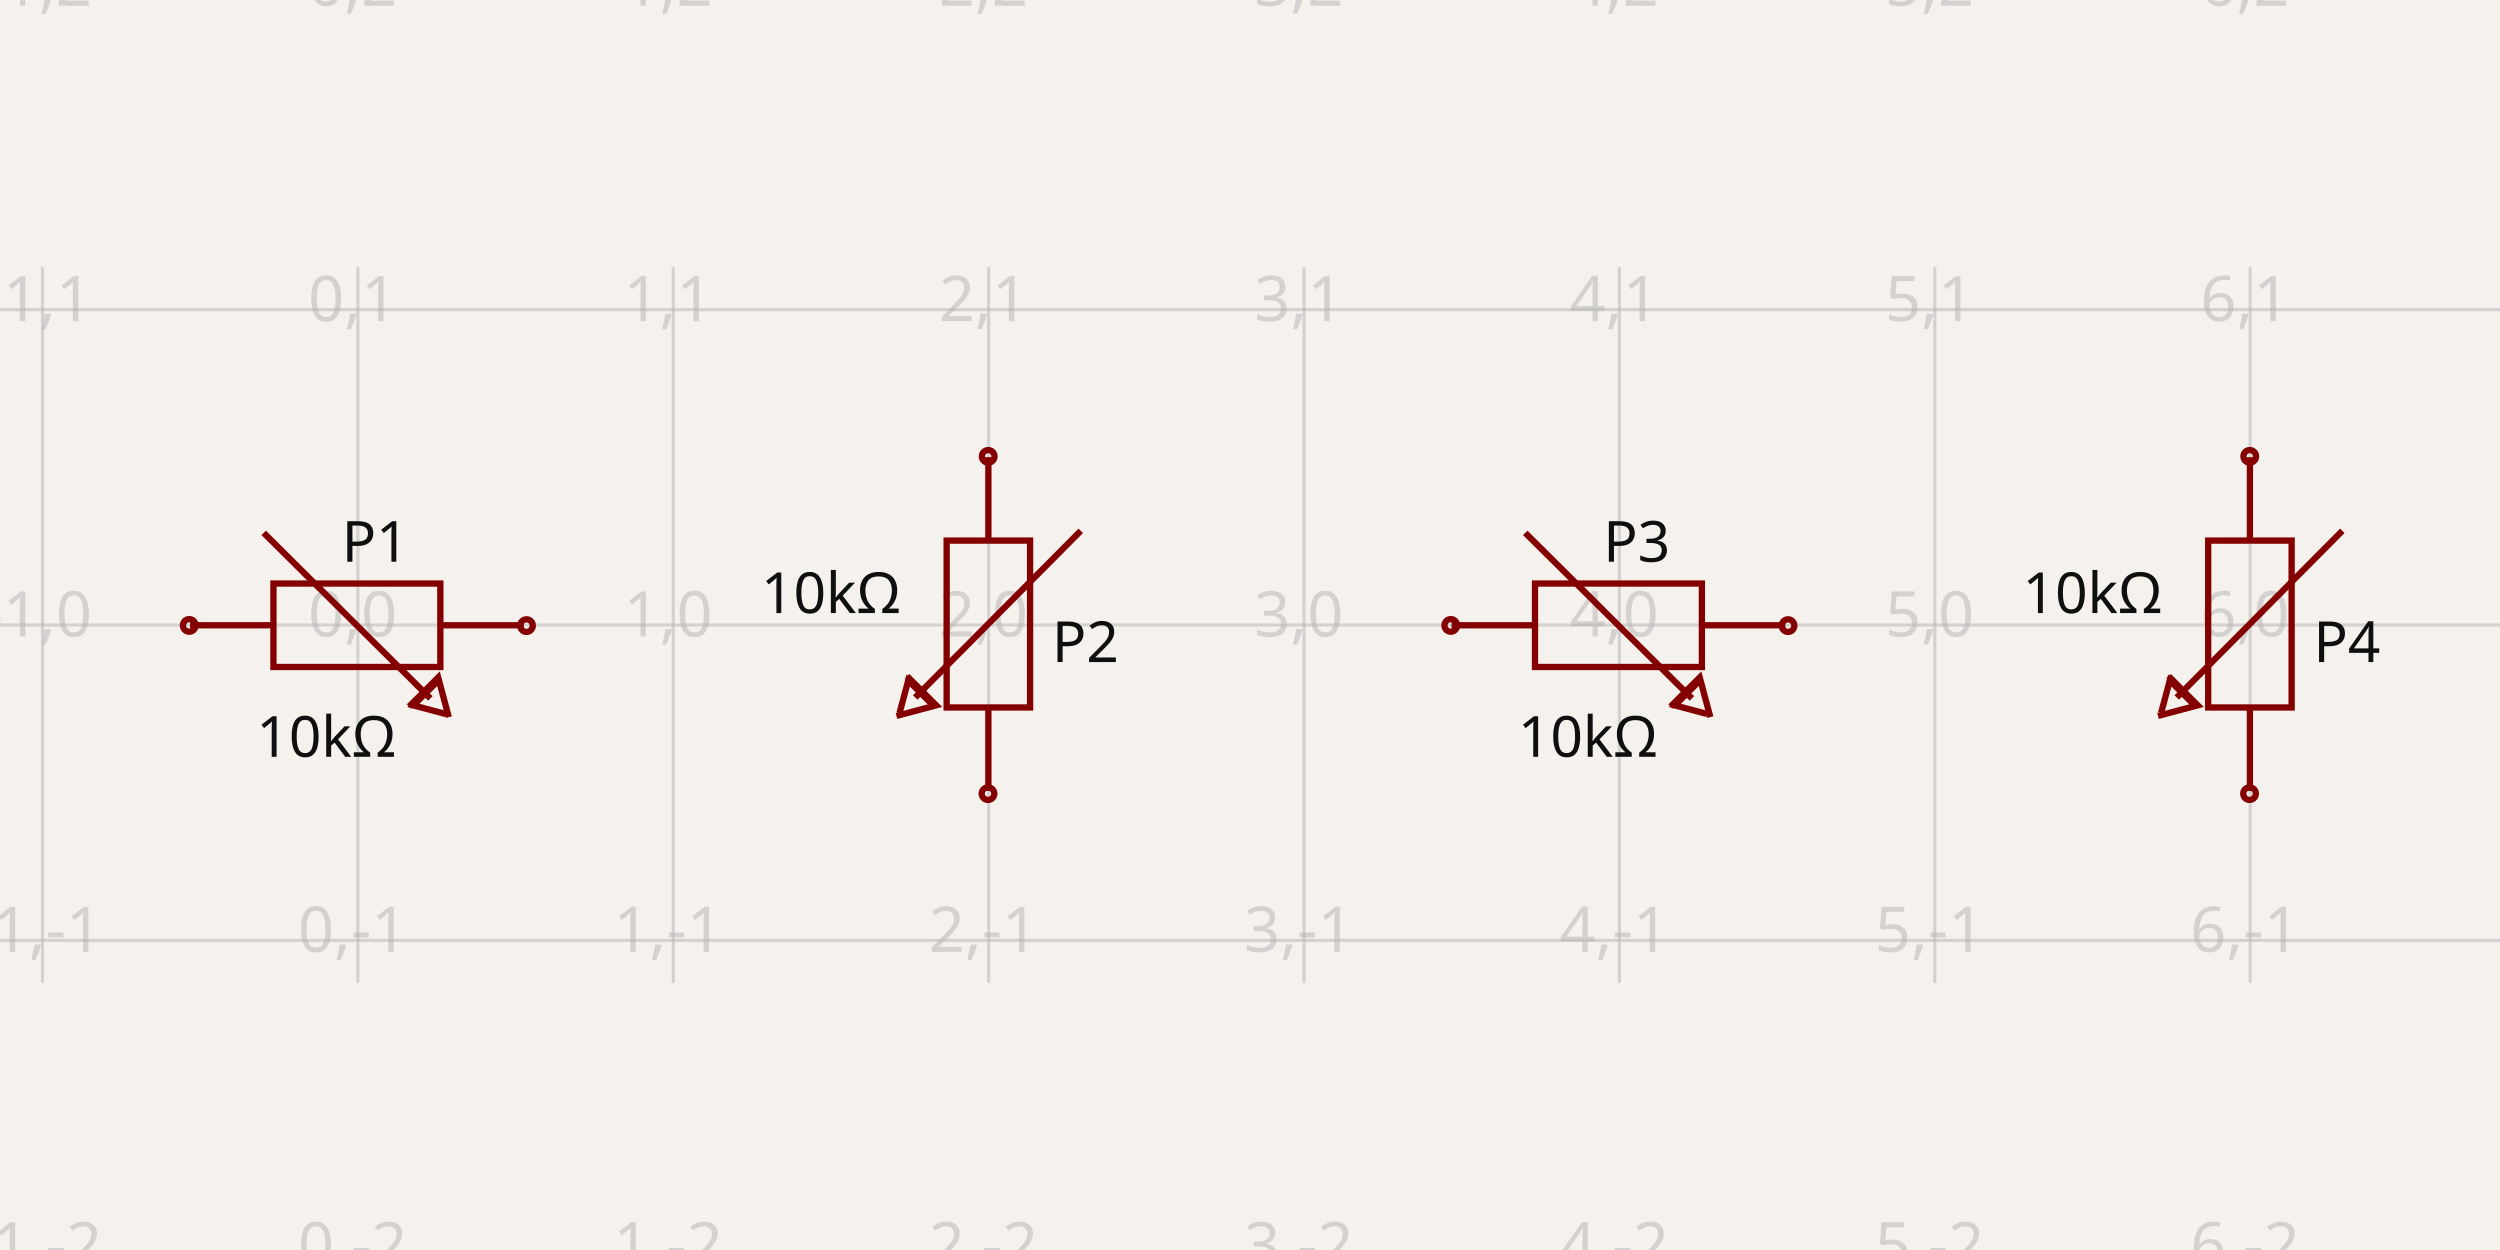
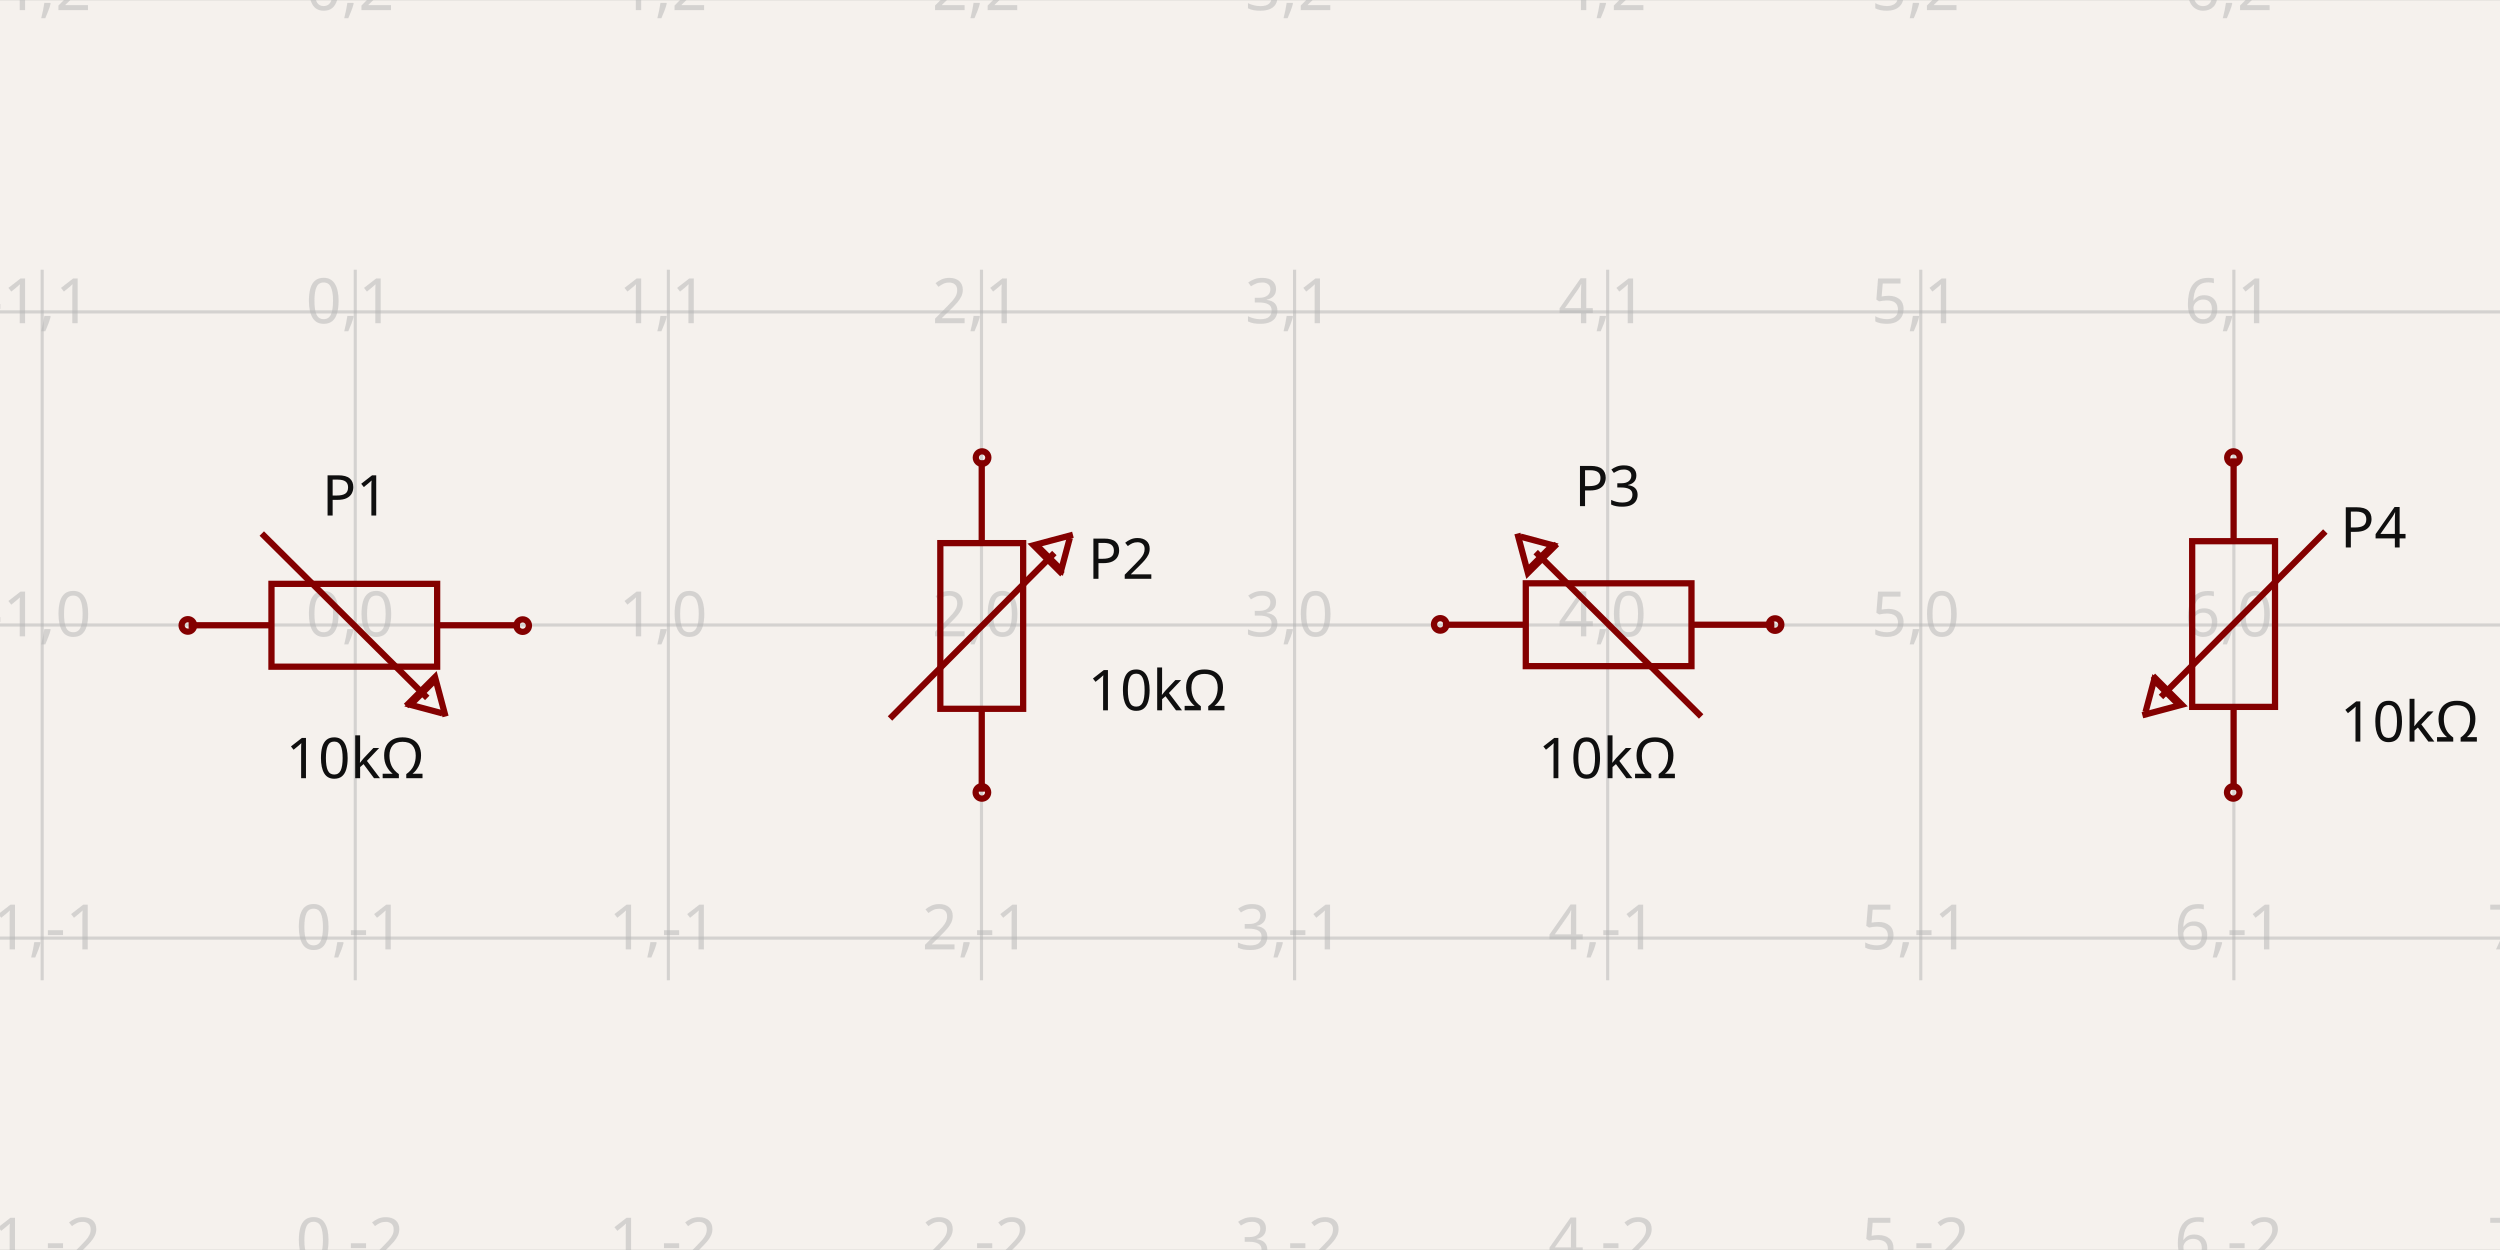
- <svg xmlns="http://www.w3.org/2000/svg" width="1200" height="600" style="background-color: rgb(245, 241, 237)" data-real-to-screen-transform="matrix(151.3847513281,0,0,-151.3847513281,171.7749829924,300)">
+ <svg xmlns="http://www.w3.org/2000/svg" width="1200" height="600" style="background-color: rgb(245, 241, 237)" data-real-to-screen-transform="matrix(150.2875856274,0,0,-150.2875856274,170.5300384525,300)">
  <style>
              .boundary { fill: rgb(245, 241, 237); }
              .schematic-boundary { fill: none; stroke: #fff; }
              .component { fill: none; stroke: rgb(132, 0, 0); }
              .chip { fill: rgb(255, 255, 194); stroke: rgb(132, 0, 0); }
              .component-pin { fill: none; stroke: rgb(132, 0, 0); }
              .trace:hover {
                filter: invert(1);
              }
              .trace:hover .trace-crossing-outline {
                opacity: 0;
              }
              .text { font-family: sans-serif; fill: rgb(0, 150, 0); }
              .pin-number { fill: rgb(169, 0, 0); }
              .port-label { fill: rgb(0, 100, 100); }
              .component-name { fill: rgb(0, 100, 100); }
            </style>
  <rect class="boundary" x="0" y="0" width="1200" height="600" />
  <g class="grid">
-     <line x1="-130.995" y1="471.775" x2="-130.995" y2="128.225" stroke="rgb(181, 181, 181)" stroke-width="1.514" stroke-opacity="0.5" />
-     <line x1="20.39" y1="471.775" x2="20.39" y2="128.225" stroke="rgb(181, 181, 181)" stroke-width="1.514" stroke-opacity="0.5" />
-     <line x1="171.775" y1="471.775" x2="171.775" y2="128.225" stroke="rgb(181, 181, 181)" stroke-width="1.514" stroke-opacity="0.5" />
-     <line x1="323.16" y1="471.775" x2="323.16" y2="128.225" stroke="rgb(181, 181, 181)" stroke-width="1.514" stroke-opacity="0.5" />
-     <line x1="474.544" y1="471.775" x2="474.544" y2="128.225" stroke="rgb(181, 181, 181)" stroke-width="1.514" stroke-opacity="0.5" />
-     <line x1="625.929" y1="471.775" x2="625.929" y2="128.225" stroke="rgb(181, 181, 181)" stroke-width="1.514" stroke-opacity="0.5" />
-     <line x1="777.314" y1="471.775" x2="777.314" y2="128.225" stroke="rgb(181, 181, 181)" stroke-width="1.514" stroke-opacity="0.5" />
-     <line x1="928.699" y1="471.775" x2="928.699" y2="128.225" stroke="rgb(181, 181, 181)" stroke-width="1.514" stroke-opacity="0.5" />
-     <line x1="1080.083" y1="471.775" x2="1080.083" y2="128.225" stroke="rgb(181, 181, 181)" stroke-width="1.514" stroke-opacity="0.5" />
-     <line x1="1231.468" y1="471.775" x2="1231.468" y2="128.225" stroke="rgb(181, 181, 181)" stroke-width="1.514" stroke-opacity="0.5" />
-     <line x1="2.8705926524708048e-11" y1="602.77" x2="1200" y2="602.77" stroke="rgb(181, 181, 181)" stroke-width="1.514" stroke-opacity="0.5" />
-     <line x1="2.8705926524708048e-11" y1="451.385" x2="1200" y2="451.385" stroke="rgb(181, 181, 181)" stroke-width="1.514" stroke-opacity="0.5" />
-     <line x1="2.8705926524708048e-11" y1="300" x2="1200" y2="300" stroke="rgb(181, 181, 181)" stroke-width="1.514" stroke-opacity="0.5" />
-     <line x1="2.8705926524708048e-11" y1="148.615" x2="1200" y2="148.615" stroke="rgb(181, 181, 181)" stroke-width="1.514" stroke-opacity="0.5" />
-     <line x1="2.8705926524708048e-11" y1="-2.77" x2="1200" y2="-2.77" stroke="rgb(181, 181, 181)" stroke-width="1.514" stroke-opacity="0.5" />
-     <text x="-133.495" y="597.77" fill="rgb(181, 181, 181)" font-size="30.277" fill-opacity="0.5" text-anchor="middle" dominant-baseline="middle" font-family="sans-serif">-2,-2</text>
-     <text x="-133.495" y="446.385" fill="rgb(181, 181, 181)" font-size="30.277" fill-opacity="0.5" text-anchor="middle" dominant-baseline="middle" font-family="sans-serif">-2,-1</text>
-     <text x="-133.495" y="295" fill="rgb(181, 181, 181)" font-size="30.277" fill-opacity="0.5" text-anchor="middle" dominant-baseline="middle" font-family="sans-serif">-2,0</text>
-     <text x="-133.495" y="143.615" fill="rgb(181, 181, 181)" font-size="30.277" fill-opacity="0.5" text-anchor="middle" dominant-baseline="middle" font-family="sans-serif">-2,1</text>
-     <text x="-133.495" y="-7.77" fill="rgb(181, 181, 181)" font-size="30.277" fill-opacity="0.5" text-anchor="middle" dominant-baseline="middle" font-family="sans-serif">-2,2</text>
-     <text x="17.89" y="597.77" fill="rgb(181, 181, 181)" font-size="30.277" fill-opacity="0.5" text-anchor="middle" dominant-baseline="middle" font-family="sans-serif">-1,-2</text>
-     <text x="17.89" y="446.385" fill="rgb(181, 181, 181)" font-size="30.277" fill-opacity="0.5" text-anchor="middle" dominant-baseline="middle" font-family="sans-serif">-1,-1</text>
-     <text x="17.89" y="295" fill="rgb(181, 181, 181)" font-size="30.277" fill-opacity="0.5" text-anchor="middle" dominant-baseline="middle" font-family="sans-serif">-1,0</text>
-     <text x="17.89" y="143.615" fill="rgb(181, 181, 181)" font-size="30.277" fill-opacity="0.5" text-anchor="middle" dominant-baseline="middle" font-family="sans-serif">-1,1</text>
-     <text x="17.89" y="-7.77" fill="rgb(181, 181, 181)" font-size="30.277" fill-opacity="0.5" text-anchor="middle" dominant-baseline="middle" font-family="sans-serif">-1,2</text>
-     <text x="169.275" y="597.77" fill="rgb(181, 181, 181)" font-size="30.277" fill-opacity="0.5" text-anchor="middle" dominant-baseline="middle" font-family="sans-serif">0,-2</text>
-     <text x="169.275" y="446.385" fill="rgb(181, 181, 181)" font-size="30.277" fill-opacity="0.5" text-anchor="middle" dominant-baseline="middle" font-family="sans-serif">0,-1</text>
-     <text x="169.275" y="295" fill="rgb(181, 181, 181)" font-size="30.277" fill-opacity="0.5" text-anchor="middle" dominant-baseline="middle" font-family="sans-serif">0,0</text>
-     <text x="169.275" y="143.615" fill="rgb(181, 181, 181)" font-size="30.277" fill-opacity="0.5" text-anchor="middle" dominant-baseline="middle" font-family="sans-serif">0,1</text>
-     <text x="169.275" y="-7.77" fill="rgb(181, 181, 181)" font-size="30.277" fill-opacity="0.5" text-anchor="middle" dominant-baseline="middle" font-family="sans-serif">0,2</text>
-     <text x="320.66" y="597.77" fill="rgb(181, 181, 181)" font-size="30.277" fill-opacity="0.5" text-anchor="middle" dominant-baseline="middle" font-family="sans-serif">1,-2</text>
-     <text x="320.66" y="446.385" fill="rgb(181, 181, 181)" font-size="30.277" fill-opacity="0.5" text-anchor="middle" dominant-baseline="middle" font-family="sans-serif">1,-1</text>
-     <text x="320.66" y="295" fill="rgb(181, 181, 181)" font-size="30.277" fill-opacity="0.5" text-anchor="middle" dominant-baseline="middle" font-family="sans-serif">1,0</text>
-     <text x="320.66" y="143.615" fill="rgb(181, 181, 181)" font-size="30.277" fill-opacity="0.5" text-anchor="middle" dominant-baseline="middle" font-family="sans-serif">1,1</text>
-     <text x="320.66" y="-7.77" fill="rgb(181, 181, 181)" font-size="30.277" fill-opacity="0.5" text-anchor="middle" dominant-baseline="middle" font-family="sans-serif">1,2</text>
-     <text x="472.044" y="597.77" fill="rgb(181, 181, 181)" font-size="30.277" fill-opacity="0.5" text-anchor="middle" dominant-baseline="middle" font-family="sans-serif">2,-2</text>
-     <text x="472.044" y="446.385" fill="rgb(181, 181, 181)" font-size="30.277" fill-opacity="0.5" text-anchor="middle" dominant-baseline="middle" font-family="sans-serif">2,-1</text>
-     <text x="472.044" y="295" fill="rgb(181, 181, 181)" font-size="30.277" fill-opacity="0.5" text-anchor="middle" dominant-baseline="middle" font-family="sans-serif">2,0</text>
-     <text x="472.044" y="143.615" fill="rgb(181, 181, 181)" font-size="30.277" fill-opacity="0.5" text-anchor="middle" dominant-baseline="middle" font-family="sans-serif">2,1</text>
-     <text x="472.044" y="-7.77" fill="rgb(181, 181, 181)" font-size="30.277" fill-opacity="0.5" text-anchor="middle" dominant-baseline="middle" font-family="sans-serif">2,2</text>
-     <text x="623.429" y="597.77" fill="rgb(181, 181, 181)" font-size="30.277" fill-opacity="0.5" text-anchor="middle" dominant-baseline="middle" font-family="sans-serif">3,-2</text>
-     <text x="623.429" y="446.385" fill="rgb(181, 181, 181)" font-size="30.277" fill-opacity="0.5" text-anchor="middle" dominant-baseline="middle" font-family="sans-serif">3,-1</text>
-     <text x="623.429" y="295" fill="rgb(181, 181, 181)" font-size="30.277" fill-opacity="0.5" text-anchor="middle" dominant-baseline="middle" font-family="sans-serif">3,0</text>
-     <text x="623.429" y="143.615" fill="rgb(181, 181, 181)" font-size="30.277" fill-opacity="0.5" text-anchor="middle" dominant-baseline="middle" font-family="sans-serif">3,1</text>
-     <text x="623.429" y="-7.77" fill="rgb(181, 181, 181)" font-size="30.277" fill-opacity="0.5" text-anchor="middle" dominant-baseline="middle" font-family="sans-serif">3,2</text>
-     <text x="774.814" y="597.77" fill="rgb(181, 181, 181)" font-size="30.277" fill-opacity="0.5" text-anchor="middle" dominant-baseline="middle" font-family="sans-serif">4,-2</text>
-     <text x="774.814" y="446.385" fill="rgb(181, 181, 181)" font-size="30.277" fill-opacity="0.5" text-anchor="middle" dominant-baseline="middle" font-family="sans-serif">4,-1</text>
-     <text x="774.814" y="295" fill="rgb(181, 181, 181)" font-size="30.277" fill-opacity="0.5" text-anchor="middle" dominant-baseline="middle" font-family="sans-serif">4,0</text>
-     <text x="774.814" y="143.615" fill="rgb(181, 181, 181)" font-size="30.277" fill-opacity="0.5" text-anchor="middle" dominant-baseline="middle" font-family="sans-serif">4,1</text>
-     <text x="774.814" y="-7.77" fill="rgb(181, 181, 181)" font-size="30.277" fill-opacity="0.5" text-anchor="middle" dominant-baseline="middle" font-family="sans-serif">4,2</text>
-     <text x="926.199" y="597.77" fill="rgb(181, 181, 181)" font-size="30.277" fill-opacity="0.5" text-anchor="middle" dominant-baseline="middle" font-family="sans-serif">5,-2</text>
-     <text x="926.199" y="446.385" fill="rgb(181, 181, 181)" font-size="30.277" fill-opacity="0.5" text-anchor="middle" dominant-baseline="middle" font-family="sans-serif">5,-1</text>
-     <text x="926.199" y="295" fill="rgb(181, 181, 181)" font-size="30.277" fill-opacity="0.5" text-anchor="middle" dominant-baseline="middle" font-family="sans-serif">5,0</text>
-     <text x="926.199" y="143.615" fill="rgb(181, 181, 181)" font-size="30.277" fill-opacity="0.5" text-anchor="middle" dominant-baseline="middle" font-family="sans-serif">5,1</text>
-     <text x="926.199" y="-7.77" fill="rgb(181, 181, 181)" font-size="30.277" fill-opacity="0.5" text-anchor="middle" dominant-baseline="middle" font-family="sans-serif">5,2</text>
-     <text x="1077.583" y="597.77" fill="rgb(181, 181, 181)" font-size="30.277" fill-opacity="0.5" text-anchor="middle" dominant-baseline="middle" font-family="sans-serif">6,-2</text>
-     <text x="1077.583" y="446.385" fill="rgb(181, 181, 181)" font-size="30.277" fill-opacity="0.5" text-anchor="middle" dominant-baseline="middle" font-family="sans-serif">6,-1</text>
-     <text x="1077.583" y="295" fill="rgb(181, 181, 181)" font-size="30.277" fill-opacity="0.5" text-anchor="middle" dominant-baseline="middle" font-family="sans-serif">6,0</text>
-     <text x="1077.583" y="143.615" fill="rgb(181, 181, 181)" font-size="30.277" fill-opacity="0.5" text-anchor="middle" dominant-baseline="middle" font-family="sans-serif">6,1</text>
-     <text x="1077.583" y="-7.77" fill="rgb(181, 181, 181)" font-size="30.277" fill-opacity="0.5" text-anchor="middle" dominant-baseline="middle" font-family="sans-serif">6,2</text>
-     <text x="1228.968" y="597.77" fill="rgb(181, 181, 181)" font-size="30.277" fill-opacity="0.5" text-anchor="middle" dominant-baseline="middle" font-family="sans-serif">7,-2</text>
-     <text x="1228.968" y="446.385" fill="rgb(181, 181, 181)" font-size="30.277" fill-opacity="0.5" text-anchor="middle" dominant-baseline="middle" font-family="sans-serif">7,-1</text>
-     <text x="1228.968" y="295" fill="rgb(181, 181, 181)" font-size="30.277" fill-opacity="0.5" text-anchor="middle" dominant-baseline="middle" font-family="sans-serif">7,0</text>
-     <text x="1228.968" y="143.615" fill="rgb(181, 181, 181)" font-size="30.277" fill-opacity="0.5" text-anchor="middle" dominant-baseline="middle" font-family="sans-serif">7,1</text>
-     <text x="1228.968" y="-7.77" fill="rgb(181, 181, 181)" font-size="30.277" fill-opacity="0.5" text-anchor="middle" dominant-baseline="middle" font-family="sans-serif">7,2</text>
+     <line x1="-130.045" y1="470.53" x2="-130.045" y2="129.47" stroke="rgb(181, 181, 181)" stroke-width="1.503" stroke-opacity="0.5" />
+     <line x1="20.242" y1="470.53" x2="20.242" y2="129.47" stroke="rgb(181, 181, 181)" stroke-width="1.503" stroke-opacity="0.5" />
+     <line x1="170.53" y1="470.53" x2="170.53" y2="129.47" stroke="rgb(181, 181, 181)" stroke-width="1.503" stroke-opacity="0.5" />
+     <line x1="320.818" y1="470.53" x2="320.818" y2="129.47" stroke="rgb(181, 181, 181)" stroke-width="1.503" stroke-opacity="0.5" />
+     <line x1="471.105" y1="470.53" x2="471.105" y2="129.47" stroke="rgb(181, 181, 181)" stroke-width="1.503" stroke-opacity="0.5" />
+     <line x1="621.393" y1="470.53" x2="621.393" y2="129.47" stroke="rgb(181, 181, 181)" stroke-width="1.503" stroke-opacity="0.5" />
+     <line x1="771.68" y1="470.53" x2="771.68" y2="129.47" stroke="rgb(181, 181, 181)" stroke-width="1.503" stroke-opacity="0.5" />
+     <line x1="921.968" y1="470.53" x2="921.968" y2="129.47" stroke="rgb(181, 181, 181)" stroke-width="1.503" stroke-opacity="0.5" />
+     <line x1="1072.256" y1="470.53" x2="1072.256" y2="129.47" stroke="rgb(181, 181, 181)" stroke-width="1.503" stroke-opacity="0.5" />
+     <line x1="1222.543" y1="470.53" x2="1222.543" y2="129.47" stroke="rgb(181, 181, 181)" stroke-width="1.503" stroke-opacity="0.5" />
+     <line x1="-5.374545253289398e-11" y1="600.575" x2="1200" y2="600.575" stroke="rgb(181, 181, 181)" stroke-width="1.503" stroke-opacity="0.5" />
+     <line x1="-5.374545253289398e-11" y1="450.288" x2="1200" y2="450.288" stroke="rgb(181, 181, 181)" stroke-width="1.503" stroke-opacity="0.5" />
+     <line x1="-5.374545253289398e-11" y1="300" x2="1200" y2="300" stroke="rgb(181, 181, 181)" stroke-width="1.503" stroke-opacity="0.5" />
+     <line x1="-5.374545253289398e-11" y1="149.712" x2="1200" y2="149.712" stroke="rgb(181, 181, 181)" stroke-width="1.503" stroke-opacity="0.5" />
+     <line x1="-5.374545253289398e-11" y1="-0.575" x2="1200" y2="-0.575" stroke="rgb(181, 181, 181)" stroke-width="1.503" stroke-opacity="0.5" />
+     <text x="-132.545" y="595.575" fill="rgb(181, 181, 181)" font-size="30.058" fill-opacity="0.5" text-anchor="middle" dominant-baseline="middle" font-family="sans-serif">-2,-2</text>
+     <text x="-132.545" y="445.288" fill="rgb(181, 181, 181)" font-size="30.058" fill-opacity="0.5" text-anchor="middle" dominant-baseline="middle" font-family="sans-serif">-2,-1</text>
+     <text x="-132.545" y="295" fill="rgb(181, 181, 181)" font-size="30.058" fill-opacity="0.5" text-anchor="middle" dominant-baseline="middle" font-family="sans-serif">-2,0</text>
+     <text x="-132.545" y="144.712" fill="rgb(181, 181, 181)" font-size="30.058" fill-opacity="0.5" text-anchor="middle" dominant-baseline="middle" font-family="sans-serif">-2,1</text>
+     <text x="-132.545" y="-5.575" fill="rgb(181, 181, 181)" font-size="30.058" fill-opacity="0.5" text-anchor="middle" dominant-baseline="middle" font-family="sans-serif">-2,2</text>
+     <text x="17.742" y="595.575" fill="rgb(181, 181, 181)" font-size="30.058" fill-opacity="0.5" text-anchor="middle" dominant-baseline="middle" font-family="sans-serif">-1,-2</text>
+     <text x="17.742" y="445.288" fill="rgb(181, 181, 181)" font-size="30.058" fill-opacity="0.5" text-anchor="middle" dominant-baseline="middle" font-family="sans-serif">-1,-1</text>
+     <text x="17.742" y="295" fill="rgb(181, 181, 181)" font-size="30.058" fill-opacity="0.5" text-anchor="middle" dominant-baseline="middle" font-family="sans-serif">-1,0</text>
+     <text x="17.742" y="144.712" fill="rgb(181, 181, 181)" font-size="30.058" fill-opacity="0.5" text-anchor="middle" dominant-baseline="middle" font-family="sans-serif">-1,1</text>
+     <text x="17.742" y="-5.575" fill="rgb(181, 181, 181)" font-size="30.058" fill-opacity="0.5" text-anchor="middle" dominant-baseline="middle" font-family="sans-serif">-1,2</text>
+     <text x="168.03" y="595.575" fill="rgb(181, 181, 181)" font-size="30.058" fill-opacity="0.5" text-anchor="middle" dominant-baseline="middle" font-family="sans-serif">0,-2</text>
+     <text x="168.03" y="445.288" fill="rgb(181, 181, 181)" font-size="30.058" fill-opacity="0.5" text-anchor="middle" dominant-baseline="middle" font-family="sans-serif">0,-1</text>
+     <text x="168.03" y="295" fill="rgb(181, 181, 181)" font-size="30.058" fill-opacity="0.5" text-anchor="middle" dominant-baseline="middle" font-family="sans-serif">0,0</text>
+     <text x="168.03" y="144.712" fill="rgb(181, 181, 181)" font-size="30.058" fill-opacity="0.5" text-anchor="middle" dominant-baseline="middle" font-family="sans-serif">0,1</text>
+     <text x="168.03" y="-5.575" fill="rgb(181, 181, 181)" font-size="30.058" fill-opacity="0.5" text-anchor="middle" dominant-baseline="middle" font-family="sans-serif">0,2</text>
+     <text x="318.318" y="595.575" fill="rgb(181, 181, 181)" font-size="30.058" fill-opacity="0.5" text-anchor="middle" dominant-baseline="middle" font-family="sans-serif">1,-2</text>
+     <text x="318.318" y="445.288" fill="rgb(181, 181, 181)" font-size="30.058" fill-opacity="0.5" text-anchor="middle" dominant-baseline="middle" font-family="sans-serif">1,-1</text>
+     <text x="318.318" y="295" fill="rgb(181, 181, 181)" font-size="30.058" fill-opacity="0.5" text-anchor="middle" dominant-baseline="middle" font-family="sans-serif">1,0</text>
+     <text x="318.318" y="144.712" fill="rgb(181, 181, 181)" font-size="30.058" fill-opacity="0.5" text-anchor="middle" dominant-baseline="middle" font-family="sans-serif">1,1</text>
+     <text x="318.318" y="-5.575" fill="rgb(181, 181, 181)" font-size="30.058" fill-opacity="0.5" text-anchor="middle" dominant-baseline="middle" font-family="sans-serif">1,2</text>
+     <text x="468.605" y="595.575" fill="rgb(181, 181, 181)" font-size="30.058" fill-opacity="0.5" text-anchor="middle" dominant-baseline="middle" font-family="sans-serif">2,-2</text>
+     <text x="468.605" y="445.288" fill="rgb(181, 181, 181)" font-size="30.058" fill-opacity="0.5" text-anchor="middle" dominant-baseline="middle" font-family="sans-serif">2,-1</text>
+     <text x="468.605" y="295" fill="rgb(181, 181, 181)" font-size="30.058" fill-opacity="0.5" text-anchor="middle" dominant-baseline="middle" font-family="sans-serif">2,0</text>
+     <text x="468.605" y="144.712" fill="rgb(181, 181, 181)" font-size="30.058" fill-opacity="0.5" text-anchor="middle" dominant-baseline="middle" font-family="sans-serif">2,1</text>
+     <text x="468.605" y="-5.575" fill="rgb(181, 181, 181)" font-size="30.058" fill-opacity="0.5" text-anchor="middle" dominant-baseline="middle" font-family="sans-serif">2,2</text>
+     <text x="618.893" y="595.575" fill="rgb(181, 181, 181)" font-size="30.058" fill-opacity="0.5" text-anchor="middle" dominant-baseline="middle" font-family="sans-serif">3,-2</text>
+     <text x="618.893" y="445.288" fill="rgb(181, 181, 181)" font-size="30.058" fill-opacity="0.5" text-anchor="middle" dominant-baseline="middle" font-family="sans-serif">3,-1</text>
+     <text x="618.893" y="295" fill="rgb(181, 181, 181)" font-size="30.058" fill-opacity="0.5" text-anchor="middle" dominant-baseline="middle" font-family="sans-serif">3,0</text>
+     <text x="618.893" y="144.712" fill="rgb(181, 181, 181)" font-size="30.058" fill-opacity="0.5" text-anchor="middle" dominant-baseline="middle" font-family="sans-serif">3,1</text>
+     <text x="618.893" y="-5.575" fill="rgb(181, 181, 181)" font-size="30.058" fill-opacity="0.5" text-anchor="middle" dominant-baseline="middle" font-family="sans-serif">3,2</text>
+     <text x="769.18" y="595.575" fill="rgb(181, 181, 181)" font-size="30.058" fill-opacity="0.5" text-anchor="middle" dominant-baseline="middle" font-family="sans-serif">4,-2</text>
+     <text x="769.18" y="445.288" fill="rgb(181, 181, 181)" font-size="30.058" fill-opacity="0.5" text-anchor="middle" dominant-baseline="middle" font-family="sans-serif">4,-1</text>
+     <text x="769.18" y="295" fill="rgb(181, 181, 181)" font-size="30.058" fill-opacity="0.5" text-anchor="middle" dominant-baseline="middle" font-family="sans-serif">4,0</text>
+     <text x="769.18" y="144.712" fill="rgb(181, 181, 181)" font-size="30.058" fill-opacity="0.5" text-anchor="middle" dominant-baseline="middle" font-family="sans-serif">4,1</text>
+     <text x="769.18" y="-5.575" fill="rgb(181, 181, 181)" font-size="30.058" fill-opacity="0.5" text-anchor="middle" dominant-baseline="middle" font-family="sans-serif">4,2</text>
+     <text x="919.468" y="595.575" fill="rgb(181, 181, 181)" font-size="30.058" fill-opacity="0.5" text-anchor="middle" dominant-baseline="middle" font-family="sans-serif">5,-2</text>
+     <text x="919.468" y="445.288" fill="rgb(181, 181, 181)" font-size="30.058" fill-opacity="0.5" text-anchor="middle" dominant-baseline="middle" font-family="sans-serif">5,-1</text>
+     <text x="919.468" y="295" fill="rgb(181, 181, 181)" font-size="30.058" fill-opacity="0.5" text-anchor="middle" dominant-baseline="middle" font-family="sans-serif">5,0</text>
+     <text x="919.468" y="144.712" fill="rgb(181, 181, 181)" font-size="30.058" fill-opacity="0.5" text-anchor="middle" dominant-baseline="middle" font-family="sans-serif">5,1</text>
+     <text x="919.468" y="-5.575" fill="rgb(181, 181, 181)" font-size="30.058" fill-opacity="0.5" text-anchor="middle" dominant-baseline="middle" font-family="sans-serif">5,2</text>
+     <text x="1069.756" y="595.575" fill="rgb(181, 181, 181)" font-size="30.058" fill-opacity="0.5" text-anchor="middle" dominant-baseline="middle" font-family="sans-serif">6,-2</text>
+     <text x="1069.756" y="445.288" fill="rgb(181, 181, 181)" font-size="30.058" fill-opacity="0.5" text-anchor="middle" dominant-baseline="middle" font-family="sans-serif">6,-1</text>
+     <text x="1069.756" y="295" fill="rgb(181, 181, 181)" font-size="30.058" fill-opacity="0.5" text-anchor="middle" dominant-baseline="middle" font-family="sans-serif">6,0</text>
+     <text x="1069.756" y="144.712" fill="rgb(181, 181, 181)" font-size="30.058" fill-opacity="0.5" text-anchor="middle" dominant-baseline="middle" font-family="sans-serif">6,1</text>
+     <text x="1069.756" y="-5.575" fill="rgb(181, 181, 181)" font-size="30.058" fill-opacity="0.5" text-anchor="middle" dominant-baseline="middle" font-family="sans-serif">6,2</text>
+     <text x="1220.043" y="595.575" fill="rgb(181, 181, 181)" font-size="30.058" fill-opacity="0.5" text-anchor="middle" dominant-baseline="middle" font-family="sans-serif">7,-2</text>
+     <text x="1220.043" y="445.288" fill="rgb(181, 181, 181)" font-size="30.058" fill-opacity="0.5" text-anchor="middle" dominant-baseline="middle" font-family="sans-serif">7,-1</text>
+     <text x="1220.043" y="295" fill="rgb(181, 181, 181)" font-size="30.058" fill-opacity="0.5" text-anchor="middle" dominant-baseline="middle" font-family="sans-serif">7,0</text>
+     <text x="1220.043" y="144.712" fill="rgb(181, 181, 181)" font-size="30.058" fill-opacity="0.5" text-anchor="middle" dominant-baseline="middle" font-family="sans-serif">7,1</text>
+     <text x="1220.043" y="-5.575" fill="rgb(181, 181, 181)" font-size="30.058" fill-opacity="0.5" text-anchor="middle" dominant-baseline="middle" font-family="sans-serif">7,2</text>
  </g>
  <g data-circuit-json-type="schematic_component" data-schematic-component-id="schematic_component_0">
-     <rect class="component-overlay" x="91.202" y="255.776" width="160.216" height="88.448" fill="transparent" />
-     <path d="M 91.202 300.129 L 131.256 300.129" stroke="rgb(132, 0, 0)" fill="none" stroke-width="3.028px" />
-     <path d="M 211.364 300.129 L 251.418 300.129" stroke="rgb(132, 0, 0)" fill="none" stroke-width="3.028px" />
-     <path d="M 171.31 280.102 L 211.364 280.102 L 211.364 320.156 L 131.256 320.156 L 131.256 280.102 L 171.31 280.102" stroke="rgb(132, 0, 0)" fill="none" stroke-width="3.028px" />
-     <path d="M 213.905 342.725 L 198.417 338.583 L 209.764 327.237" stroke="rgb(132, 0, 0)" fill="none" stroke-width="3.028px" />
-     <path d="M 215.415 344.224 L 210.329 325.183 L 196.344 339.139" stroke="rgb(132, 0, 0)" fill="none" stroke-width="3.028px" />
-     <path d="M 126.573 255.776 L 206.576 335.243" stroke="rgb(132, 0, 0)" fill="none" stroke-width="3.028px" />
-     <text x="156.607" y="342.114" fill="rgb(15, 15, 15)" font-family="sans-serif" text-anchor="middle" dominant-baseline="hanging" font-size="27.249px">10kΩ</text>
-     <text x="180.107" y="269.64" fill="rgb(15, 15, 15)" font-family="sans-serif" text-anchor="middle" dominant-baseline="auto" font-size="27.249px">P1</text>
-     <circle cx="90.831" cy="300.203" r="3.028px" stroke-width="3.028px" fill="none" stroke="rgb(132, 0, 0)" />
-     <circle cx="252.719" cy="300.296" r="3.028px" stroke-width="3.028px" fill="none" stroke="rgb(132, 0, 0)" />
+     <rect class="component-overlay" x="90.541" y="256.096" width="159.054" height="87.807" fill="transparent" />
+     <path d="M 90.541 300.128 L 130.304 300.128" stroke="rgb(132, 0, 0)" fill="none" stroke-width="3.006px" />
+     <path d="M 209.832 300.128 L 249.595 300.128" stroke="rgb(132, 0, 0)" fill="none" stroke-width="3.006px" />
+     <path d="M 170.068 280.247 L 209.832 280.247 L 209.832 320.01 L 130.305 320.01 L 130.305 280.247 L 170.068 280.247" stroke="rgb(132, 0, 0)" fill="none" stroke-width="3.006px" />
+     <path d="M 212.355 342.415 L 196.979 338.304 L 208.243 327.039" stroke="rgb(132, 0, 0)" fill="none" stroke-width="3.006px" />
+     <path d="M 213.853 343.904 L 208.805 325 L 194.921 338.855" stroke="rgb(132, 0, 0)" fill="none" stroke-width="3.006px" />
+     <path d="M 125.655 256.096 L 205.078 334.987" stroke="rgb(132, 0, 0)" fill="none" stroke-width="3.006px" />
+     <text x="170.53" y="352.542" fill="rgb(15, 15, 15)" font-family="sans-serif" text-anchor="middle" dominant-baseline="hanging" font-size="27.052px">10kΩ</text>
+     <text x="170.53" y="247.458" fill="rgb(15, 15, 15)" font-family="sans-serif" text-anchor="middle" dominant-baseline="auto" font-size="27.052px">P1</text>
+     <circle cx="90.173" cy="300.202" r="3.006px" stroke-width="3.006px" fill="none" stroke="rgb(132, 0, 0)" />
+     <circle cx="250.888" cy="300.294" r="3.006px" stroke-width="3.006px" fill="none" stroke="rgb(132, 0, 0)" />
  </g>
  <g data-circuit-json-type="schematic_component" data-schematic-component-id="schematic_component_1">
-     <rect class="component-overlay" x="430.32" y="219.427" width="88.448" height="160.216" fill="transparent" />
-     <path d="M 474.415 219.427 L 474.415 259.481" stroke="rgb(132, 0, 0)" fill="none" stroke-width="3.028px" />
-     <path d="M 474.415 339.589 L 474.415 379.643" stroke="rgb(132, 0, 0)" fill="none" stroke-width="3.028px" />
-     <path d="M 494.442 299.535 L 494.442 339.589 L 454.388 339.589 L 454.388 259.481 L 494.442 259.481 L 494.442 299.535" stroke="rgb(132, 0, 0)" fill="none" stroke-width="3.028px" />
-     <path d="M 431.82 342.13 L 435.961 326.642 L 447.308 337.989" stroke="rgb(132, 0, 0)" fill="none" stroke-width="3.028px" />
-     <path d="M 430.32 343.64 L 449.362 338.554 L 435.406 324.569" stroke="rgb(132, 0, 0)" fill="none" stroke-width="3.028px" />
-     <path d="M 518.769 254.798 L 439.302 334.801" stroke="rgb(132, 0, 0)" fill="none" stroke-width="3.028px" />
-     <text x="432.372" y="284.832" fill="rgb(15, 15, 15)" font-family="sans-serif" text-anchor="end" dominant-baseline="middle" font-size="27.249px">10kΩ</text>
-     <text x="504.963" y="308.332" fill="rgb(15, 15, 15)" font-family="sans-serif" text-anchor="start" dominant-baseline="middle" font-size="27.249px">P2</text>
-     <circle cx="474.341" cy="219.056" r="3.028px" stroke-width="3.028px" fill="none" stroke="rgb(132, 0, 0)" />
-     <circle cx="474.248" cy="380.944" r="3.028px" stroke-width="3.028px" fill="none" stroke="rgb(132, 0, 0)" />
+     <rect class="component-overlay" x="427.202" y="220.935" width="87.807" height="159.054" fill="transparent" />
+     <path d="M 471.234 379.989 L 471.234 340.226" stroke="rgb(132, 0, 0)" fill="none" stroke-width="3.006px" />
+     <path d="M 471.234 260.698 L 471.234 220.935" stroke="rgb(132, 0, 0)" fill="none" stroke-width="3.006px" />
+     <path d="M 451.352 300.462 L 451.352 260.698 L 491.115 260.698 L 491.115 340.225 L 451.352 340.225 L 451.352 300.462" stroke="rgb(132, 0, 0)" fill="none" stroke-width="3.006px" />
+     <path d="M 513.52 258.175 L 509.409 273.551 L 498.144 262.287" stroke="rgb(132, 0, 0)" fill="none" stroke-width="3.006px" />
+     <path d="M 515.009 256.677 L 496.105 261.725 L 509.96 275.609" stroke="rgb(132, 0, 0)" fill="none" stroke-width="3.006px" />
+     <path d="M 427.202 344.875 L 506.093 265.452" stroke="rgb(132, 0, 0)" fill="none" stroke-width="3.006px" />
+     <text x="522.203" y="331.56" fill="rgb(15, 15, 15)" font-family="sans-serif" text-anchor="start" dominant-baseline="middle" font-size="27.052px">10kΩ</text>
+     <text x="522.203" y="268.44" fill="rgb(15, 15, 15)" font-family="sans-serif" text-anchor="start" dominant-baseline="middle" font-size="27.052px">P2</text>
+     <circle cx="471.307" cy="380.357" r="3.006px" stroke-width="3.006px" fill="none" stroke="rgb(132, 0, 0)" />
+     <circle cx="471.399" cy="219.643" r="3.006px" stroke-width="3.006px" fill="none" stroke="rgb(132, 0, 0)" />
  </g>
  <g data-circuit-json-type="schematic_component" data-schematic-component-id="schematic_component_2">
-     <rect class="component-overlay" x="696.741" y="255.776" width="160.216" height="88.448" fill="transparent" />
-     <path d="M 696.741 300.129 L 736.795 300.129" stroke="rgb(132, 0, 0)" fill="none" stroke-width="3.028px" />
-     <path d="M 816.903 300.129 L 856.957 300.129" stroke="rgb(132, 0, 0)" fill="none" stroke-width="3.028px" />
-     <path d="M 776.849 280.102 L 816.903 280.102 L 816.903 320.156 L 736.795 320.156 L 736.795 280.102 L 776.849 280.102" stroke="rgb(132, 0, 0)" fill="none" stroke-width="3.028px" />
-     <path d="M 819.444 342.725 L 803.956 338.583 L 815.303 327.237" stroke="rgb(132, 0, 0)" fill="none" stroke-width="3.028px" />
-     <path d="M 820.954 344.224 L 815.868 325.183 L 801.883 339.139" stroke="rgb(132, 0, 0)" fill="none" stroke-width="3.028px" />
-     <path d="M 732.112 255.776 L 812.115 335.243" stroke="rgb(132, 0, 0)" fill="none" stroke-width="3.028px" />
-     <text x="762.146" y="342.114" fill="rgb(15, 15, 15)" font-family="sans-serif" text-anchor="middle" dominant-baseline="hanging" font-size="27.249px">10kΩ</text>
-     <text x="785.646" y="269.64" fill="rgb(15, 15, 15)" font-family="sans-serif" text-anchor="middle" dominant-baseline="auto" font-size="27.249px">P3</text>
-     <circle cx="696.37" cy="300.203" r="3.028px" stroke-width="3.028px" fill="none" stroke="rgb(132, 0, 0)" />
-     <circle cx="858.258" cy="300.296" r="3.028px" stroke-width="3.028px" fill="none" stroke="rgb(132, 0, 0)" />
+     <rect class="component-overlay" x="692.615" y="256.096" width="159.054" height="87.807" fill="transparent" />
+     <path d="M 851.67 299.872 L 811.906 299.872" stroke="rgb(132, 0, 0)" fill="none" stroke-width="3.006px" />
+     <path d="M 732.379 299.872 L 692.615 299.872" stroke="rgb(132, 0, 0)" fill="none" stroke-width="3.006px" />
+     <path d="M 772.142 319.753 L 732.379 319.753 L 732.379 279.99 L 811.906 279.99 L 811.906 319.753 L 772.142 319.753" stroke="rgb(132, 0, 0)" fill="none" stroke-width="3.006px" />
+     <path d="M 729.855 257.585 L 745.232 261.696 L 733.967 272.961" stroke="rgb(132, 0, 0)" fill="none" stroke-width="3.006px" />
+     <path d="M 728.357 256.096 L 733.406 275 L 747.29 261.145" stroke="rgb(132, 0, 0)" fill="none" stroke-width="3.006px" />
+     <path d="M 816.555 343.904 L 737.132 265.013" stroke="rgb(132, 0, 0)" fill="none" stroke-width="3.006px" />
+     <text x="771.68" y="352.542" fill="rgb(15, 15, 15)" font-family="sans-serif" text-anchor="middle" dominant-baseline="hanging" font-size="27.052px">10kΩ</text>
+     <text x="771.68" y="242.949" fill="rgb(15, 15, 15)" font-family="sans-serif" text-anchor="middle" dominant-baseline="auto" font-size="27.052px">P3</text>
+     <circle cx="852.038" cy="299.798" r="3.006px" stroke-width="3.006px" fill="none" stroke="rgb(132, 0, 0)" />
+     <circle cx="691.323" cy="299.706" r="3.006px" stroke-width="3.006px" fill="none" stroke="rgb(132, 0, 0)" />
  </g>
  <g data-circuit-json-type="schematic_component" data-schematic-component-id="schematic_component_3">
-     <rect class="component-overlay" x="1035.859" y="219.427" width="88.448" height="160.216" fill="transparent" />
-     <path d="M 1079.954 219.427 L 1079.954 259.481" stroke="rgb(132, 0, 0)" fill="none" stroke-width="3.028px" />
-     <path d="M 1079.954 339.589 L 1079.954 379.643" stroke="rgb(132, 0, 0)" fill="none" stroke-width="3.028px" />
-     <path d="M 1099.981 299.535 L 1099.981 339.589 L 1059.927 339.589 L 1059.927 259.481 L 1099.981 259.481 L 1099.981 299.535" stroke="rgb(132, 0, 0)" fill="none" stroke-width="3.028px" />
-     <path d="M 1037.359 342.13 L 1041.5 326.642 L 1052.847 337.989" stroke="rgb(132, 0, 0)" fill="none" stroke-width="3.028px" />
-     <path d="M 1035.859 343.64 L 1054.901 338.554 L 1040.945 324.569" stroke="rgb(132, 0, 0)" fill="none" stroke-width="3.028px" />
-     <path d="M 1124.308 254.798 L 1044.841 334.801" stroke="rgb(132, 0, 0)" fill="none" stroke-width="3.028px" />
-     <text x="1037.911" y="284.832" fill="rgb(15, 15, 15)" font-family="sans-serif" text-anchor="end" dominant-baseline="middle" font-size="27.249px">10kΩ</text>
-     <text x="1110.502" y="308.332" fill="rgb(15, 15, 15)" font-family="sans-serif" text-anchor="start" dominant-baseline="middle" font-size="27.249px">P4</text>
-     <circle cx="1079.88" cy="219.056" r="3.028px" stroke-width="3.028px" fill="none" stroke="rgb(132, 0, 0)" />
-     <circle cx="1079.787" cy="380.944" r="3.028px" stroke-width="3.028px" fill="none" stroke="rgb(132, 0, 0)" />
+     <rect class="component-overlay" x="1028.352" y="220.011" width="87.807" height="159.054" fill="transparent" />
+     <path d="M 1072.127 220.011 L 1072.127 259.774" stroke="rgb(132, 0, 0)" fill="none" stroke-width="3.006px" />
+     <path d="M 1072.127 339.302 L 1072.127 379.065" stroke="rgb(132, 0, 0)" fill="none" stroke-width="3.006px" />
+     <path d="M 1092.009 299.538 L 1092.009 339.302 L 1052.245 339.302 L 1052.245 259.775 L 1092.009 259.775 L 1092.009 299.538" stroke="rgb(132, 0, 0)" fill="none" stroke-width="3.006px" />
+     <path d="M 1029.84 341.825 L 1033.952 326.449 L 1045.216 337.713" stroke="rgb(132, 0, 0)" fill="none" stroke-width="3.006px" />
+     <path d="M 1028.352 343.323 L 1047.255 338.275 L 1033.401 324.391" stroke="rgb(132, 0, 0)" fill="none" stroke-width="3.006px" />
+     <path d="M 1116.159 255.125 L 1037.268 334.548" stroke="rgb(132, 0, 0)" fill="none" stroke-width="3.006px" />
+     <text x="1123.353" y="346.589" fill="rgb(15, 15, 15)" font-family="sans-serif" text-anchor="start" dominant-baseline="middle" font-size="27.052px">10kΩ</text>
+     <text x="1123.353" y="253.411" fill="rgb(15, 15, 15)" font-family="sans-serif" text-anchor="start" dominant-baseline="middle" font-size="27.052px">P4</text>
+     <circle cx="1072.054" cy="219.643" r="3.006px" stroke-width="3.006px" fill="none" stroke="rgb(132, 0, 0)" />
+     <circle cx="1071.961" cy="380.357" r="3.006px" stroke-width="3.006px" fill="none" stroke="rgb(132, 0, 0)" />
  </g>
</svg>
